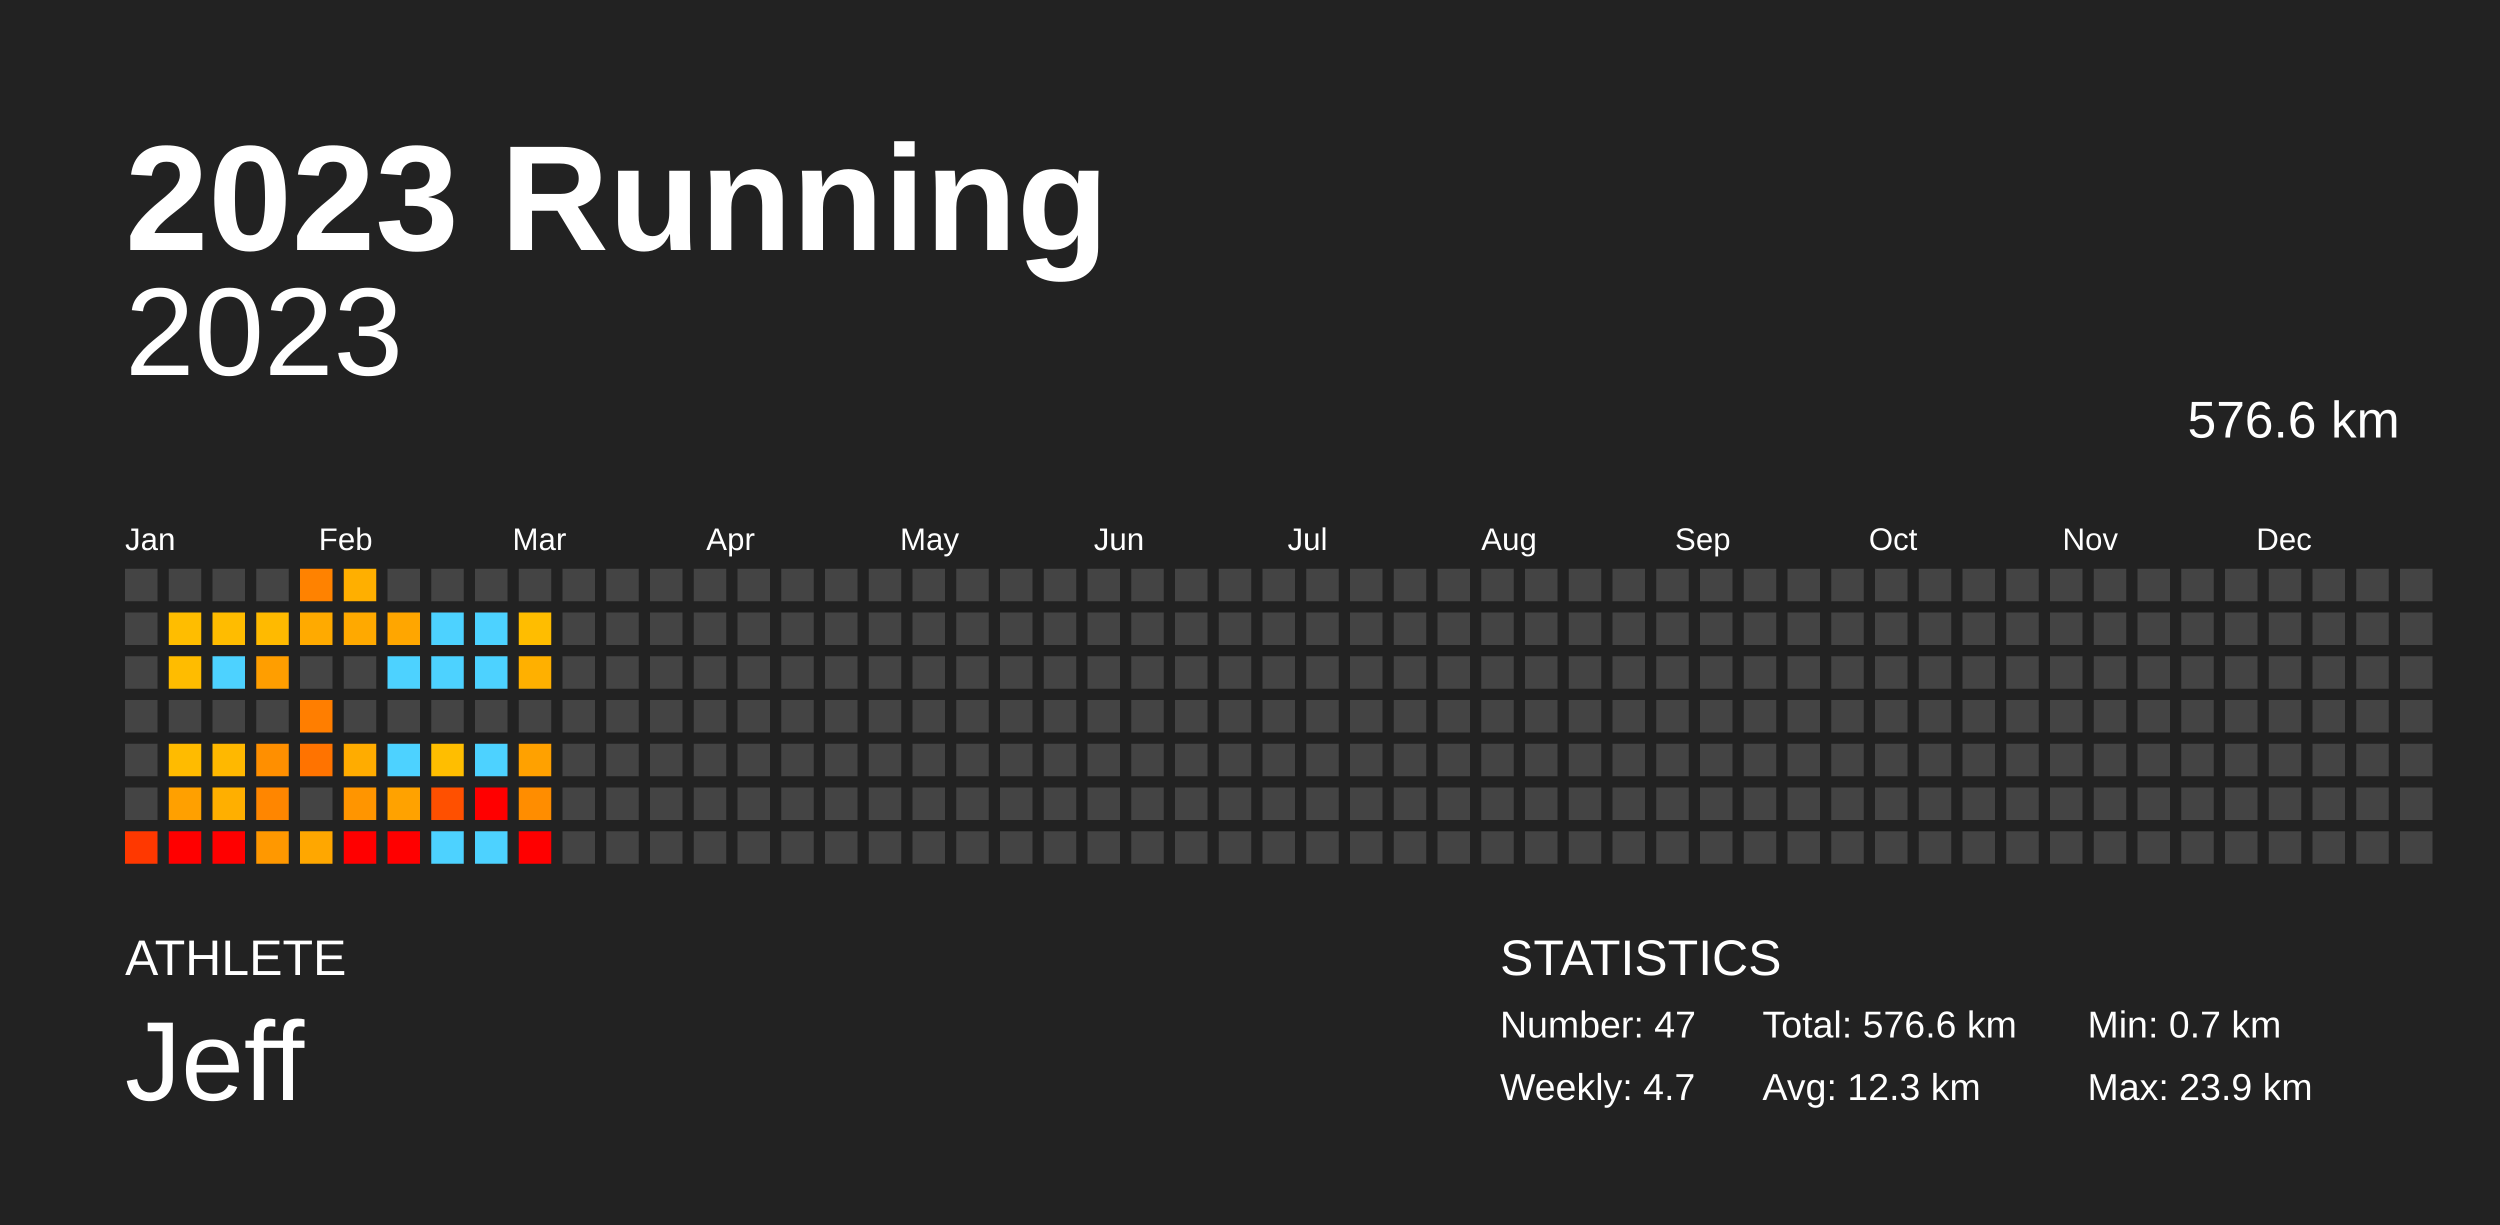
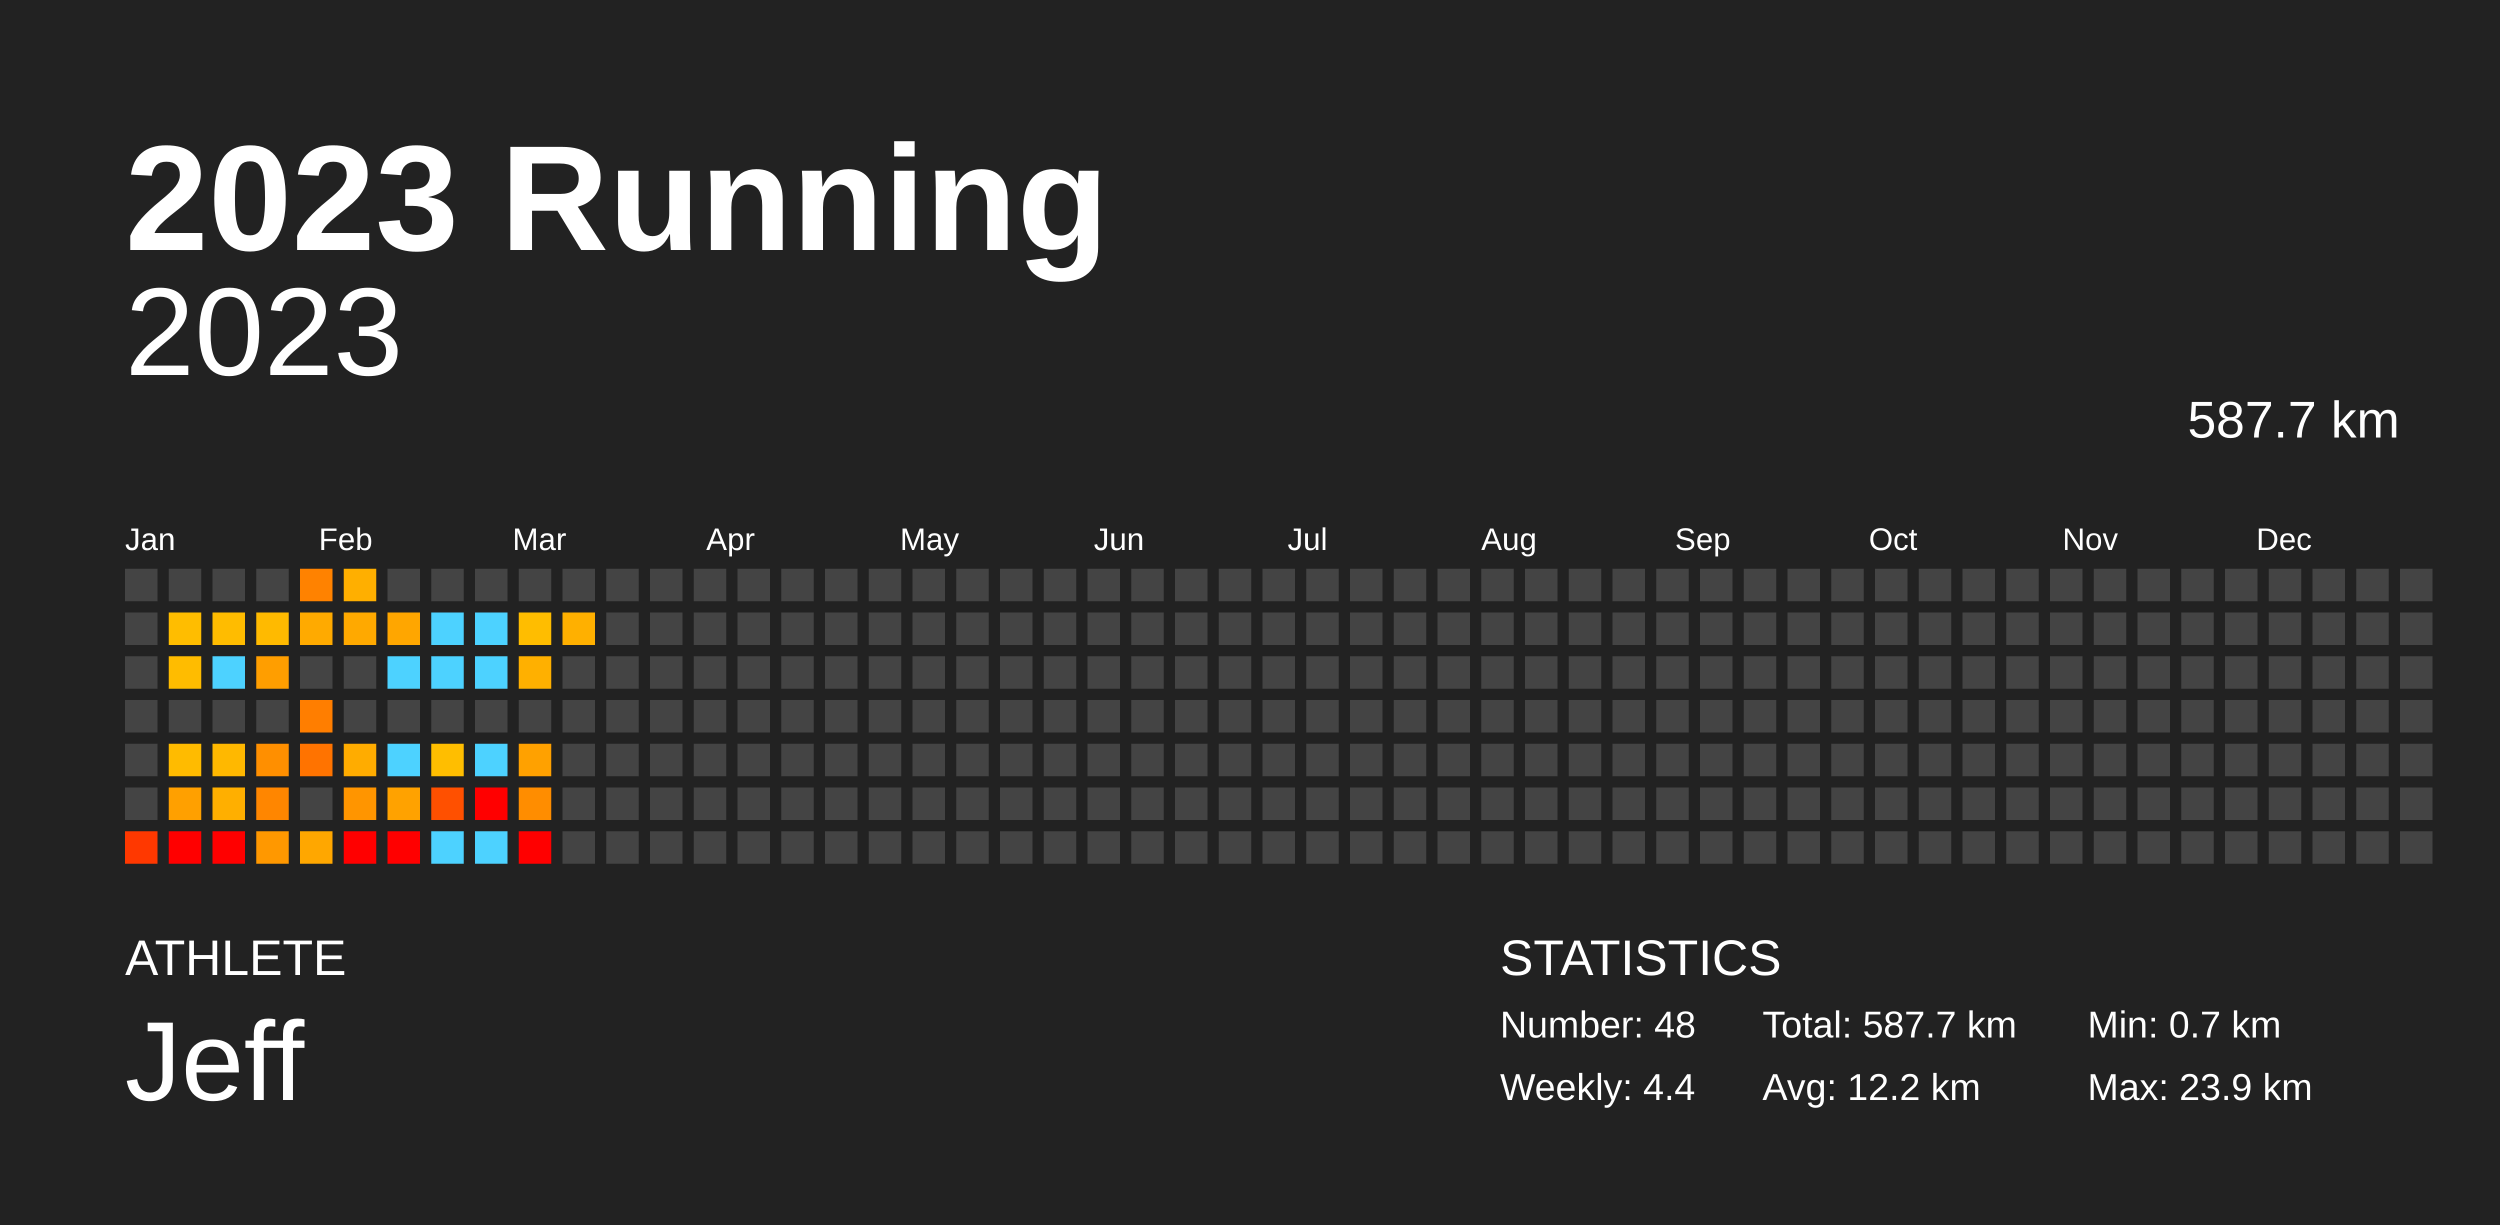
<svg xmlns="http://www.w3.org/2000/svg" baseProfile="full" height="98mm" version="1.1" viewBox="0,0,200,98" width="200mm">
  <defs />
  <rect fill="#222222" height="98" width="200" x="0" y="0" />
  <text fill="#FFFFFF" style="font-size:12px; font-family:Arial; font-weight:bold;" x="10" y="20">2023 Running</text>
  <text fill="#FFFFFF" style="font-size:4px; font-family:Arial" x="10" y="78">ATHLETE</text>
  <text fill="#FFFFFF" style="font-size:9px; font-family:Arial" x="10" y="88">Jeff</text>
  <text fill="#FFFFFF" style="font-size:4px; font-family:Arial" x="120" y="78">STATISTICS</text>
-   <text fill="#FFFFFF" style="font-size:3px; font-family:Arial" x="120" y="83">Number: 47</text>
-   <text fill="#FFFFFF" style="font-size:3px; font-family:Arial" x="120" y="88">Weekly: 4.7</text>
-   <text fill="#FFFFFF" style="font-size:3px; font-family:Arial" x="141" y="83">Total: 576.6 km</text>
-   <text fill="#FFFFFF" style="font-size:3px; font-family:Arial" x="141" y="88">Avg: 12.3 km</text>
+   <text fill="#FFFFFF" style="font-size:3px; font-family:Arial" x="120" y="83">Number: 48</text>
+   <text fill="#FFFFFF" style="font-size:3px; font-family:Arial" x="120" y="88">Weekly: 4.4</text>
+   <text fill="#FFFFFF" style="font-size:3px; font-family:Arial" x="141" y="83">Total: 587.7 km</text>
+   <text fill="#FFFFFF" style="font-size:3px; font-family:Arial" x="141" y="88">Avg: 12.2 km</text>
  <text fill="#FFFFFF" style="font-size:3px; font-family:Arial" x="167" y="83">Min: 0.7 km</text>
  <text fill="#FFFFFF" style="font-size:3px; font-family:Arial" x="167" y="88">Max: 23.9 km</text>
  <text alignment-baseline="hanging" fill="#FFFFFF" style="font-size:10.0px; font-family:Arial;" x="10" y="30">2023</text>
-   <text alignment-baseline="hanging" fill="#FFFFFF" style="font-size:4.125px; font-family:Arial;" x="175" y="35">576.6 km</text>
+   <text alignment-baseline="hanging" fill="#FFFFFF" style="font-size:4.125px; font-family:Arial;" x="175" y="35">587.7 km</text>
  <text fill="#FFFFFF" style="font-size:2.5px; font-family:Arial" x="10.0" y="44">Jan</text>
  <text fill="#FFFFFF" style="font-size:2.5px; font-family:Arial" x="25.5" y="44">Feb</text>
  <text fill="#FFFFFF" style="font-size:2.5px; font-family:Arial" x="41.0" y="44">Mar</text>
  <text fill="#FFFFFF" style="font-size:2.5px; font-family:Arial" x="56.5" y="44">Apr</text>
  <text fill="#FFFFFF" style="font-size:2.5px; font-family:Arial" x="72.0" y="44">May</text>
  <text fill="#FFFFFF" style="font-size:2.5px; font-family:Arial" x="87.5" y="44">Jun</text>
  <text fill="#FFFFFF" style="font-size:2.5px; font-family:Arial" x="103.0" y="44">Jul</text>
  <text fill="#FFFFFF" style="font-size:2.5px; font-family:Arial" x="118.5" y="44">Aug</text>
  <text fill="#FFFFFF" style="font-size:2.5px; font-family:Arial" x="134.0" y="44">Sep</text>
  <text fill="#FFFFFF" style="font-size:2.5px; font-family:Arial" x="149.5" y="44">Oct</text>
  <text fill="#FFFFFF" style="font-size:2.5px; font-family:Arial" x="165.0" y="44">Nov</text>
  <text fill="#FFFFFF" style="font-size:2.5px; font-family:Arial" x="180.5" y="44">Dec</text>
  <rect fill="#444444" height="2.6" width="2.6" x="10.0" y="45.5" />
  <rect fill="#444444" height="2.6" width="2.6" x="10.0" y="49.0" />
  <rect fill="#444444" height="2.6" width="2.6" x="10.0" y="52.5" />
  <rect fill="#444444" height="2.6" width="2.6" x="10.0" y="56.0" />
  <rect fill="#444444" height="2.6" width="2.6" x="10.0" y="59.5" />
  <rect fill="#444444" height="2.6" width="2.6" x="10.0" y="63.0" />
  <rect fill="#ff3800" height="2.6" width="2.6" x="10.0" y="66.5" />
  <rect fill="#444444" height="2.6" width="2.6" x="13.5" y="45.5" />
  <rect fill="#ffbd00" height="2.6" width="2.6" x="13.5" y="49.0" />
  <rect fill="#ffbc00" height="2.6" width="2.6" x="13.5" y="52.5" />
  <rect fill="#444444" height="2.6" width="2.6" x="13.5" y="56.0" />
  <rect fill="#ffbb00" height="2.6" width="2.6" x="13.5" y="59.5" />
  <rect fill="#ffa000" height="2.6" width="2.6" x="13.5" y="63.0" />
  <rect fill="red" height="2.6" width="2.6" x="13.5" y="66.5" />
  <rect fill="#444444" height="2.6" width="2.6" x="17.0" y="45.5" />
  <rect fill="#ffbc00" height="2.6" width="2.6" x="17.0" y="49.0" />
  <rect fill="#4dd2ff" height="2.6" width="2.6" x="17.0" y="52.5" />
  <rect fill="#444444" height="2.6" width="2.6" x="17.0" y="56.0" />
  <rect fill="#ffb800" height="2.6" width="2.6" x="17.0" y="59.5" />
  <rect fill="#ffaf00" height="2.6" width="2.6" x="17.0" y="63.0" />
  <rect fill="red" height="2.6" width="2.6" x="17.0" y="66.5" />
  <rect fill="#444444" height="2.6" width="2.6" x="20.5" y="45.5" />
  <rect fill="#ffba00" height="2.6" width="2.6" x="20.5" y="49.0" />
  <rect fill="#ff9e00" height="2.6" width="2.6" x="20.5" y="52.5" />
  <rect fill="#444444" height="2.6" width="2.6" x="20.5" y="56.0" />
  <rect fill="#ff8f00" height="2.6" width="2.6" x="20.5" y="59.5" />
  <rect fill="#ff8600" height="2.6" width="2.6" x="20.5" y="63.0" />
  <rect fill="#ff9800" height="2.6" width="2.6" x="20.5" y="66.5" />
  <rect fill="#ff8200" height="2.6" width="2.6" x="24.0" y="45.5" />
  <rect fill="#ffaa00" height="2.6" width="2.6" x="24.0" y="49.0" />
  <rect fill="#444444" height="2.6" width="2.6" x="24.0" y="52.5" />
  <rect fill="#ff7e00" height="2.6" width="2.6" x="24.0" y="56.0" />
  <rect fill="#ff7300" height="2.6" width="2.6" x="24.0" y="59.5" />
  <rect fill="#444444" height="2.6" width="2.6" x="24.0" y="63.0" />
  <rect fill="#ffa700" height="2.6" width="2.6" x="24.0" y="66.5" />
  <rect fill="#ffaf00" height="2.6" width="2.6" x="27.5" y="45.5" />
  <rect fill="#ffa900" height="2.6" width="2.6" x="27.5" y="49.0" />
  <rect fill="#444444" height="2.6" width="2.6" x="27.5" y="52.5" />
  <rect fill="#444444" height="2.6" width="2.6" x="27.5" y="56.0" />
  <rect fill="#ffac00" height="2.6" width="2.6" x="27.5" y="59.5" />
  <rect fill="#ff9500" height="2.6" width="2.6" x="27.5" y="63.0" />
  <rect fill="red" height="2.6" width="2.6" x="27.5" y="66.5" />
  <rect fill="#444444" height="2.6" width="2.6" x="31.0" y="45.5" />
  <rect fill="#ffa600" height="2.6" width="2.6" x="31.0" y="49.0" />
  <rect fill="#4dd2ff" height="2.6" width="2.6" x="31.0" y="52.5" />
  <rect fill="#444444" height="2.6" width="2.6" x="31.0" y="56.0" />
  <rect fill="#4dd2ff" height="2.6" width="2.6" x="31.0" y="59.5" />
  <rect fill="#ffa200" height="2.6" width="2.6" x="31.0" y="63.0" />
  <rect fill="red" height="2.6" width="2.6" x="31.0" y="66.5" />
  <rect fill="#444444" height="2.6" width="2.6" x="34.5" y="45.5" />
  <rect fill="#4dd2ff" height="2.6" width="2.6" x="34.5" y="49.0" />
  <rect fill="#4dd2ff" height="2.6" width="2.6" x="34.5" y="52.5" />
  <rect fill="#444444" height="2.6" width="2.6" x="34.5" y="56.0" />
  <rect fill="#ffbe00" height="2.6" width="2.6" x="34.5" y="59.5" />
  <rect fill="#ff5000" height="2.6" width="2.6" x="34.5" y="63.0" />
  <rect fill="#4dd2ff" height="2.6" width="2.6" x="34.5" y="66.5" />
  <rect fill="#444444" height="2.6" width="2.6" x="38.0" y="45.5" />
  <rect fill="#4dd2ff" height="2.6" width="2.6" x="38.0" y="49.0" />
  <rect fill="#4dd2ff" height="2.6" width="2.6" x="38.0" y="52.5" />
  <rect fill="#444444" height="2.6" width="2.6" x="38.0" y="56.0" />
  <rect fill="#4dd2ff" height="2.6" width="2.6" x="38.0" y="59.5" />
  <rect fill="red" height="2.6" width="2.6" x="38.0" y="63.0" />
  <rect fill="#4dd2ff" height="2.6" width="2.6" x="38.0" y="66.5" />
  <rect fill="#444444" height="2.6" width="2.6" x="41.5" y="45.5" />
  <rect fill="#ffbd00" height="2.6" width="2.6" x="41.5" y="49.0" />
  <rect fill="#ffb000" height="2.6" width="2.6" x="41.5" y="52.5" />
  <rect fill="#444444" height="2.6" width="2.6" x="41.5" y="56.0" />
  <rect fill="#ffa100" height="2.6" width="2.6" x="41.5" y="59.5" />
  <rect fill="#ff8d00" height="2.6" width="2.6" x="41.5" y="63.0" />
  <rect fill="red" height="2.6" width="2.6" x="41.5" y="66.5" />
  <rect fill="#444444" height="2.6" width="2.6" x="45.0" y="45.5" />
-   <rect fill="#444444" height="2.6" width="2.6" x="45.0" y="49.0" />
+   <rect fill="#ffb000" height="2.6" width="2.6" x="45.0" y="49.0" />
  <rect fill="#444444" height="2.6" width="2.6" x="45.0" y="52.5" />
  <rect fill="#444444" height="2.6" width="2.6" x="45.0" y="56.0" />
  <rect fill="#444444" height="2.6" width="2.6" x="45.0" y="59.5" />
  <rect fill="#444444" height="2.6" width="2.6" x="45.0" y="63.0" />
  <rect fill="#444444" height="2.6" width="2.6" x="45.0" y="66.5" />
  <rect fill="#444444" height="2.6" width="2.6" x="48.5" y="45.5" />
  <rect fill="#444444" height="2.6" width="2.6" x="48.5" y="49.0" />
  <rect fill="#444444" height="2.6" width="2.6" x="48.5" y="52.5" />
  <rect fill="#444444" height="2.6" width="2.6" x="48.5" y="56.0" />
  <rect fill="#444444" height="2.6" width="2.6" x="48.5" y="59.5" />
  <rect fill="#444444" height="2.6" width="2.6" x="48.5" y="63.0" />
  <rect fill="#444444" height="2.6" width="2.6" x="48.5" y="66.5" />
  <rect fill="#444444" height="2.6" width="2.6" x="52.0" y="45.5" />
  <rect fill="#444444" height="2.6" width="2.6" x="52.0" y="49.0" />
  <rect fill="#444444" height="2.6" width="2.6" x="52.0" y="52.5" />
  <rect fill="#444444" height="2.6" width="2.6" x="52.0" y="56.0" />
  <rect fill="#444444" height="2.6" width="2.6" x="52.0" y="59.5" />
  <rect fill="#444444" height="2.6" width="2.6" x="52.0" y="63.0" />
  <rect fill="#444444" height="2.6" width="2.6" x="52.0" y="66.5" />
  <rect fill="#444444" height="2.6" width="2.6" x="55.5" y="45.5" />
  <rect fill="#444444" height="2.6" width="2.6" x="55.5" y="49.0" />
  <rect fill="#444444" height="2.6" width="2.6" x="55.5" y="52.5" />
  <rect fill="#444444" height="2.6" width="2.6" x="55.5" y="56.0" />
  <rect fill="#444444" height="2.6" width="2.6" x="55.5" y="59.5" />
  <rect fill="#444444" height="2.6" width="2.6" x="55.5" y="63.0" />
  <rect fill="#444444" height="2.6" width="2.6" x="55.5" y="66.5" />
  <rect fill="#444444" height="2.6" width="2.6" x="59.0" y="45.5" />
  <rect fill="#444444" height="2.6" width="2.6" x="59.0" y="49.0" />
  <rect fill="#444444" height="2.6" width="2.6" x="59.0" y="52.5" />
  <rect fill="#444444" height="2.6" width="2.6" x="59.0" y="56.0" />
  <rect fill="#444444" height="2.6" width="2.6" x="59.0" y="59.5" />
  <rect fill="#444444" height="2.6" width="2.6" x="59.0" y="63.0" />
  <rect fill="#444444" height="2.6" width="2.6" x="59.0" y="66.5" />
  <rect fill="#444444" height="2.6" width="2.6" x="62.5" y="45.5" />
  <rect fill="#444444" height="2.6" width="2.6" x="62.5" y="49.0" />
  <rect fill="#444444" height="2.6" width="2.6" x="62.5" y="52.5" />
  <rect fill="#444444" height="2.6" width="2.6" x="62.5" y="56.0" />
  <rect fill="#444444" height="2.6" width="2.6" x="62.5" y="59.5" />
  <rect fill="#444444" height="2.6" width="2.6" x="62.5" y="63.0" />
  <rect fill="#444444" height="2.6" width="2.6" x="62.5" y="66.5" />
  <rect fill="#444444" height="2.6" width="2.6" x="66.0" y="45.5" />
  <rect fill="#444444" height="2.6" width="2.6" x="66.0" y="49.0" />
  <rect fill="#444444" height="2.6" width="2.6" x="66.0" y="52.5" />
  <rect fill="#444444" height="2.6" width="2.6" x="66.0" y="56.0" />
  <rect fill="#444444" height="2.6" width="2.6" x="66.0" y="59.5" />
  <rect fill="#444444" height="2.6" width="2.6" x="66.0" y="63.0" />
  <rect fill="#444444" height="2.6" width="2.6" x="66.0" y="66.5" />
  <rect fill="#444444" height="2.6" width="2.6" x="69.5" y="45.5" />
  <rect fill="#444444" height="2.6" width="2.6" x="69.5" y="49.0" />
  <rect fill="#444444" height="2.6" width="2.6" x="69.5" y="52.5" />
  <rect fill="#444444" height="2.6" width="2.6" x="69.5" y="56.0" />
  <rect fill="#444444" height="2.6" width="2.6" x="69.5" y="59.5" />
  <rect fill="#444444" height="2.6" width="2.6" x="69.5" y="63.0" />
  <rect fill="#444444" height="2.6" width="2.6" x="69.5" y="66.5" />
  <rect fill="#444444" height="2.6" width="2.6" x="73.0" y="45.5" />
  <rect fill="#444444" height="2.6" width="2.6" x="73.0" y="49.0" />
  <rect fill="#444444" height="2.6" width="2.6" x="73.0" y="52.5" />
  <rect fill="#444444" height="2.6" width="2.6" x="73.0" y="56.0" />
  <rect fill="#444444" height="2.6" width="2.6" x="73.0" y="59.5" />
  <rect fill="#444444" height="2.6" width="2.6" x="73.0" y="63.0" />
  <rect fill="#444444" height="2.6" width="2.6" x="73.0" y="66.5" />
  <rect fill="#444444" height="2.6" width="2.6" x="76.5" y="45.5" />
  <rect fill="#444444" height="2.6" width="2.6" x="76.5" y="49.0" />
  <rect fill="#444444" height="2.6" width="2.6" x="76.5" y="52.5" />
  <rect fill="#444444" height="2.6" width="2.6" x="76.5" y="56.0" />
  <rect fill="#444444" height="2.6" width="2.6" x="76.5" y="59.5" />
  <rect fill="#444444" height="2.6" width="2.6" x="76.5" y="63.0" />
  <rect fill="#444444" height="2.6" width="2.6" x="76.5" y="66.5" />
  <rect fill="#444444" height="2.6" width="2.6" x="80.0" y="45.5" />
  <rect fill="#444444" height="2.6" width="2.6" x="80.0" y="49.0" />
  <rect fill="#444444" height="2.6" width="2.6" x="80.0" y="52.5" />
  <rect fill="#444444" height="2.6" width="2.6" x="80.0" y="56.0" />
  <rect fill="#444444" height="2.6" width="2.6" x="80.0" y="59.5" />
  <rect fill="#444444" height="2.6" width="2.6" x="80.0" y="63.0" />
  <rect fill="#444444" height="2.6" width="2.6" x="80.0" y="66.5" />
  <rect fill="#444444" height="2.6" width="2.6" x="83.5" y="45.5" />
  <rect fill="#444444" height="2.6" width="2.6" x="83.5" y="49.0" />
  <rect fill="#444444" height="2.6" width="2.6" x="83.5" y="52.5" />
  <rect fill="#444444" height="2.6" width="2.6" x="83.5" y="56.0" />
  <rect fill="#444444" height="2.6" width="2.6" x="83.5" y="59.5" />
  <rect fill="#444444" height="2.6" width="2.6" x="83.5" y="63.0" />
  <rect fill="#444444" height="2.6" width="2.6" x="83.5" y="66.5" />
  <rect fill="#444444" height="2.6" width="2.6" x="87.0" y="45.5" />
  <rect fill="#444444" height="2.6" width="2.6" x="87.0" y="49.0" />
  <rect fill="#444444" height="2.6" width="2.6" x="87.0" y="52.5" />
  <rect fill="#444444" height="2.6" width="2.6" x="87.0" y="56.0" />
  <rect fill="#444444" height="2.6" width="2.6" x="87.0" y="59.5" />
  <rect fill="#444444" height="2.6" width="2.6" x="87.0" y="63.0" />
  <rect fill="#444444" height="2.6" width="2.6" x="87.0" y="66.5" />
  <rect fill="#444444" height="2.6" width="2.6" x="90.5" y="45.5" />
  <rect fill="#444444" height="2.6" width="2.6" x="90.5" y="49.0" />
  <rect fill="#444444" height="2.6" width="2.6" x="90.5" y="52.5" />
  <rect fill="#444444" height="2.6" width="2.6" x="90.5" y="56.0" />
  <rect fill="#444444" height="2.6" width="2.6" x="90.5" y="59.5" />
  <rect fill="#444444" height="2.6" width="2.6" x="90.5" y="63.0" />
  <rect fill="#444444" height="2.6" width="2.6" x="90.5" y="66.5" />
  <rect fill="#444444" height="2.6" width="2.6" x="94.0" y="45.5" />
  <rect fill="#444444" height="2.6" width="2.6" x="94.0" y="49.0" />
  <rect fill="#444444" height="2.6" width="2.6" x="94.0" y="52.5" />
  <rect fill="#444444" height="2.6" width="2.6" x="94.0" y="56.0" />
  <rect fill="#444444" height="2.6" width="2.6" x="94.0" y="59.5" />
  <rect fill="#444444" height="2.6" width="2.6" x="94.0" y="63.0" />
  <rect fill="#444444" height="2.6" width="2.6" x="94.0" y="66.5" />
  <rect fill="#444444" height="2.6" width="2.6" x="97.5" y="45.5" />
  <rect fill="#444444" height="2.6" width="2.6" x="97.5" y="49.0" />
  <rect fill="#444444" height="2.6" width="2.6" x="97.5" y="52.5" />
  <rect fill="#444444" height="2.6" width="2.6" x="97.5" y="56.0" />
  <rect fill="#444444" height="2.6" width="2.6" x="97.5" y="59.5" />
  <rect fill="#444444" height="2.6" width="2.6" x="97.5" y="63.0" />
  <rect fill="#444444" height="2.6" width="2.6" x="97.5" y="66.5" />
  <rect fill="#444444" height="2.6" width="2.6" x="101.0" y="45.5" />
  <rect fill="#444444" height="2.6" width="2.6" x="101.0" y="49.0" />
  <rect fill="#444444" height="2.6" width="2.6" x="101.0" y="52.5" />
  <rect fill="#444444" height="2.6" width="2.6" x="101.0" y="56.0" />
  <rect fill="#444444" height="2.6" width="2.6" x="101.0" y="59.5" />
  <rect fill="#444444" height="2.6" width="2.6" x="101.0" y="63.0" />
  <rect fill="#444444" height="2.6" width="2.6" x="101.0" y="66.5" />
  <rect fill="#444444" height="2.6" width="2.6" x="104.5" y="45.5" />
  <rect fill="#444444" height="2.6" width="2.6" x="104.5" y="49.0" />
  <rect fill="#444444" height="2.6" width="2.6" x="104.5" y="52.5" />
  <rect fill="#444444" height="2.6" width="2.6" x="104.5" y="56.0" />
  <rect fill="#444444" height="2.6" width="2.6" x="104.5" y="59.5" />
  <rect fill="#444444" height="2.6" width="2.6" x="104.5" y="63.0" />
  <rect fill="#444444" height="2.6" width="2.6" x="104.5" y="66.5" />
  <rect fill="#444444" height="2.6" width="2.6" x="108.0" y="45.5" />
  <rect fill="#444444" height="2.6" width="2.6" x="108.0" y="49.0" />
  <rect fill="#444444" height="2.6" width="2.6" x="108.0" y="52.5" />
  <rect fill="#444444" height="2.6" width="2.6" x="108.0" y="56.0" />
  <rect fill="#444444" height="2.6" width="2.6" x="108.0" y="59.5" />
  <rect fill="#444444" height="2.6" width="2.6" x="108.0" y="63.0" />
  <rect fill="#444444" height="2.6" width="2.6" x="108.0" y="66.5" />
  <rect fill="#444444" height="2.6" width="2.6" x="111.5" y="45.5" />
  <rect fill="#444444" height="2.6" width="2.6" x="111.5" y="49.0" />
  <rect fill="#444444" height="2.6" width="2.6" x="111.5" y="52.5" />
  <rect fill="#444444" height="2.6" width="2.6" x="111.5" y="56.0" />
  <rect fill="#444444" height="2.6" width="2.6" x="111.5" y="59.5" />
  <rect fill="#444444" height="2.6" width="2.6" x="111.5" y="63.0" />
  <rect fill="#444444" height="2.6" width="2.6" x="111.5" y="66.5" />
  <rect fill="#444444" height="2.6" width="2.6" x="115.0" y="45.5" />
  <rect fill="#444444" height="2.6" width="2.6" x="115.0" y="49.0" />
  <rect fill="#444444" height="2.6" width="2.6" x="115.0" y="52.5" />
  <rect fill="#444444" height="2.6" width="2.6" x="115.0" y="56.0" />
  <rect fill="#444444" height="2.6" width="2.6" x="115.0" y="59.5" />
  <rect fill="#444444" height="2.6" width="2.6" x="115.0" y="63.0" />
  <rect fill="#444444" height="2.6" width="2.6" x="115.0" y="66.5" />
  <rect fill="#444444" height="2.6" width="2.6" x="118.5" y="45.5" />
  <rect fill="#444444" height="2.6" width="2.6" x="118.5" y="49.0" />
  <rect fill="#444444" height="2.6" width="2.6" x="118.5" y="52.5" />
  <rect fill="#444444" height="2.6" width="2.6" x="118.5" y="56.0" />
  <rect fill="#444444" height="2.6" width="2.6" x="118.5" y="59.5" />
  <rect fill="#444444" height="2.6" width="2.6" x="118.5" y="63.0" />
  <rect fill="#444444" height="2.6" width="2.6" x="118.5" y="66.5" />
  <rect fill="#444444" height="2.6" width="2.6" x="122.0" y="45.5" />
  <rect fill="#444444" height="2.6" width="2.6" x="122.0" y="49.0" />
  <rect fill="#444444" height="2.6" width="2.6" x="122.0" y="52.5" />
  <rect fill="#444444" height="2.6" width="2.6" x="122.0" y="56.0" />
  <rect fill="#444444" height="2.6" width="2.6" x="122.0" y="59.5" />
  <rect fill="#444444" height="2.6" width="2.6" x="122.0" y="63.0" />
  <rect fill="#444444" height="2.6" width="2.6" x="122.0" y="66.5" />
  <rect fill="#444444" height="2.6" width="2.6" x="125.5" y="45.5" />
  <rect fill="#444444" height="2.6" width="2.6" x="125.5" y="49.0" />
  <rect fill="#444444" height="2.6" width="2.6" x="125.5" y="52.5" />
  <rect fill="#444444" height="2.6" width="2.6" x="125.5" y="56.0" />
  <rect fill="#444444" height="2.6" width="2.6" x="125.5" y="59.5" />
  <rect fill="#444444" height="2.6" width="2.6" x="125.5" y="63.0" />
  <rect fill="#444444" height="2.6" width="2.6" x="125.5" y="66.5" />
  <rect fill="#444444" height="2.6" width="2.6" x="129.0" y="45.5" />
  <rect fill="#444444" height="2.6" width="2.6" x="129.0" y="49.0" />
  <rect fill="#444444" height="2.6" width="2.6" x="129.0" y="52.5" />
  <rect fill="#444444" height="2.6" width="2.6" x="129.0" y="56.0" />
  <rect fill="#444444" height="2.6" width="2.6" x="129.0" y="59.5" />
  <rect fill="#444444" height="2.6" width="2.6" x="129.0" y="63.0" />
  <rect fill="#444444" height="2.6" width="2.6" x="129.0" y="66.5" />
  <rect fill="#444444" height="2.6" width="2.6" x="132.5" y="45.5" />
  <rect fill="#444444" height="2.6" width="2.6" x="132.5" y="49.0" />
  <rect fill="#444444" height="2.6" width="2.6" x="132.5" y="52.5" />
  <rect fill="#444444" height="2.6" width="2.6" x="132.5" y="56.0" />
  <rect fill="#444444" height="2.6" width="2.6" x="132.5" y="59.5" />
  <rect fill="#444444" height="2.6" width="2.6" x="132.5" y="63.0" />
  <rect fill="#444444" height="2.6" width="2.6" x="132.5" y="66.5" />
  <rect fill="#444444" height="2.6" width="2.6" x="136.0" y="45.5" />
  <rect fill="#444444" height="2.6" width="2.6" x="136.0" y="49.0" />
  <rect fill="#444444" height="2.6" width="2.6" x="136.0" y="52.5" />
  <rect fill="#444444" height="2.6" width="2.6" x="136.0" y="56.0" />
  <rect fill="#444444" height="2.6" width="2.6" x="136.0" y="59.5" />
  <rect fill="#444444" height="2.6" width="2.6" x="136.0" y="63.0" />
  <rect fill="#444444" height="2.6" width="2.6" x="136.0" y="66.5" />
  <rect fill="#444444" height="2.6" width="2.6" x="139.5" y="45.5" />
  <rect fill="#444444" height="2.6" width="2.6" x="139.5" y="49.0" />
  <rect fill="#444444" height="2.6" width="2.6" x="139.5" y="52.5" />
  <rect fill="#444444" height="2.6" width="2.6" x="139.5" y="56.0" />
  <rect fill="#444444" height="2.6" width="2.6" x="139.5" y="59.5" />
  <rect fill="#444444" height="2.6" width="2.6" x="139.5" y="63.0" />
  <rect fill="#444444" height="2.6" width="2.6" x="139.5" y="66.5" />
  <rect fill="#444444" height="2.6" width="2.6" x="143.0" y="45.5" />
  <rect fill="#444444" height="2.6" width="2.6" x="143.0" y="49.0" />
  <rect fill="#444444" height="2.6" width="2.6" x="143.0" y="52.5" />
  <rect fill="#444444" height="2.6" width="2.6" x="143.0" y="56.0" />
  <rect fill="#444444" height="2.6" width="2.6" x="143.0" y="59.5" />
  <rect fill="#444444" height="2.6" width="2.6" x="143.0" y="63.0" />
  <rect fill="#444444" height="2.6" width="2.6" x="143.0" y="66.5" />
  <rect fill="#444444" height="2.6" width="2.6" x="146.5" y="45.5" />
  <rect fill="#444444" height="2.6" width="2.6" x="146.5" y="49.0" />
  <rect fill="#444444" height="2.6" width="2.6" x="146.5" y="52.5" />
  <rect fill="#444444" height="2.6" width="2.6" x="146.5" y="56.0" />
  <rect fill="#444444" height="2.6" width="2.6" x="146.5" y="59.5" />
  <rect fill="#444444" height="2.6" width="2.6" x="146.5" y="63.0" />
  <rect fill="#444444" height="2.6" width="2.6" x="146.5" y="66.5" />
  <rect fill="#444444" height="2.6" width="2.6" x="150.0" y="45.5" />
  <rect fill="#444444" height="2.6" width="2.6" x="150.0" y="49.0" />
  <rect fill="#444444" height="2.6" width="2.6" x="150.0" y="52.5" />
  <rect fill="#444444" height="2.6" width="2.6" x="150.0" y="56.0" />
  <rect fill="#444444" height="2.6" width="2.6" x="150.0" y="59.5" />
  <rect fill="#444444" height="2.6" width="2.6" x="150.0" y="63.0" />
  <rect fill="#444444" height="2.6" width="2.6" x="150.0" y="66.5" />
  <rect fill="#444444" height="2.6" width="2.6" x="153.5" y="45.5" />
  <rect fill="#444444" height="2.6" width="2.6" x="153.5" y="49.0" />
  <rect fill="#444444" height="2.6" width="2.6" x="153.5" y="52.5" />
  <rect fill="#444444" height="2.6" width="2.6" x="153.5" y="56.0" />
  <rect fill="#444444" height="2.6" width="2.6" x="153.5" y="59.5" />
  <rect fill="#444444" height="2.6" width="2.6" x="153.5" y="63.0" />
  <rect fill="#444444" height="2.6" width="2.6" x="153.5" y="66.5" />
  <rect fill="#444444" height="2.6" width="2.6" x="157.0" y="45.5" />
  <rect fill="#444444" height="2.6" width="2.6" x="157.0" y="49.0" />
  <rect fill="#444444" height="2.6" width="2.6" x="157.0" y="52.5" />
  <rect fill="#444444" height="2.6" width="2.6" x="157.0" y="56.0" />
  <rect fill="#444444" height="2.6" width="2.6" x="157.0" y="59.5" />
  <rect fill="#444444" height="2.6" width="2.6" x="157.0" y="63.0" />
  <rect fill="#444444" height="2.6" width="2.6" x="157.0" y="66.5" />
  <rect fill="#444444" height="2.6" width="2.6" x="160.5" y="45.5" />
  <rect fill="#444444" height="2.6" width="2.6" x="160.5" y="49.0" />
  <rect fill="#444444" height="2.6" width="2.6" x="160.5" y="52.5" />
  <rect fill="#444444" height="2.6" width="2.6" x="160.5" y="56.0" />
  <rect fill="#444444" height="2.6" width="2.6" x="160.5" y="59.5" />
  <rect fill="#444444" height="2.6" width="2.6" x="160.5" y="63.0" />
  <rect fill="#444444" height="2.6" width="2.6" x="160.5" y="66.5" />
  <rect fill="#444444" height="2.6" width="2.6" x="164.0" y="45.5" />
  <rect fill="#444444" height="2.6" width="2.6" x="164.0" y="49.0" />
  <rect fill="#444444" height="2.6" width="2.6" x="164.0" y="52.5" />
  <rect fill="#444444" height="2.6" width="2.6" x="164.0" y="56.0" />
  <rect fill="#444444" height="2.6" width="2.6" x="164.0" y="59.5" />
  <rect fill="#444444" height="2.6" width="2.6" x="164.0" y="63.0" />
  <rect fill="#444444" height="2.6" width="2.6" x="164.0" y="66.5" />
  <rect fill="#444444" height="2.6" width="2.6" x="167.5" y="45.5" />
  <rect fill="#444444" height="2.6" width="2.6" x="167.5" y="49.0" />
  <rect fill="#444444" height="2.6" width="2.6" x="167.5" y="52.5" />
  <rect fill="#444444" height="2.6" width="2.6" x="167.5" y="56.0" />
  <rect fill="#444444" height="2.6" width="2.6" x="167.5" y="59.5" />
  <rect fill="#444444" height="2.6" width="2.6" x="167.5" y="63.0" />
  <rect fill="#444444" height="2.6" width="2.6" x="167.5" y="66.5" />
  <rect fill="#444444" height="2.6" width="2.6" x="171.0" y="45.5" />
  <rect fill="#444444" height="2.6" width="2.6" x="171.0" y="49.0" />
  <rect fill="#444444" height="2.6" width="2.6" x="171.0" y="52.5" />
  <rect fill="#444444" height="2.6" width="2.6" x="171.0" y="56.0" />
  <rect fill="#444444" height="2.6" width="2.6" x="171.0" y="59.5" />
  <rect fill="#444444" height="2.6" width="2.6" x="171.0" y="63.0" />
  <rect fill="#444444" height="2.6" width="2.6" x="171.0" y="66.5" />
  <rect fill="#444444" height="2.6" width="2.6" x="174.5" y="45.5" />
  <rect fill="#444444" height="2.6" width="2.6" x="174.5" y="49.0" />
  <rect fill="#444444" height="2.6" width="2.6" x="174.5" y="52.5" />
  <rect fill="#444444" height="2.6" width="2.6" x="174.5" y="56.0" />
  <rect fill="#444444" height="2.6" width="2.6" x="174.5" y="59.5" />
  <rect fill="#444444" height="2.6" width="2.6" x="174.5" y="63.0" />
  <rect fill="#444444" height="2.6" width="2.6" x="174.5" y="66.5" />
  <rect fill="#444444" height="2.6" width="2.6" x="178.0" y="45.5" />
  <rect fill="#444444" height="2.6" width="2.6" x="178.0" y="49.0" />
  <rect fill="#444444" height="2.6" width="2.6" x="178.0" y="52.5" />
  <rect fill="#444444" height="2.6" width="2.6" x="178.0" y="56.0" />
  <rect fill="#444444" height="2.6" width="2.6" x="178.0" y="59.5" />
  <rect fill="#444444" height="2.6" width="2.6" x="178.0" y="63.0" />
  <rect fill="#444444" height="2.6" width="2.6" x="178.0" y="66.5" />
  <rect fill="#444444" height="2.6" width="2.6" x="181.5" y="45.5" />
  <rect fill="#444444" height="2.6" width="2.6" x="181.5" y="49.0" />
  <rect fill="#444444" height="2.6" width="2.6" x="181.5" y="52.5" />
  <rect fill="#444444" height="2.6" width="2.6" x="181.5" y="56.0" />
  <rect fill="#444444" height="2.6" width="2.6" x="181.5" y="59.5" />
  <rect fill="#444444" height="2.6" width="2.6" x="181.5" y="63.0" />
  <rect fill="#444444" height="2.6" width="2.6" x="181.5" y="66.5" />
  <rect fill="#444444" height="2.6" width="2.6" x="185.0" y="45.5" />
  <rect fill="#444444" height="2.6" width="2.6" x="185.0" y="49.0" />
  <rect fill="#444444" height="2.6" width="2.6" x="185.0" y="52.5" />
  <rect fill="#444444" height="2.6" width="2.6" x="185.0" y="56.0" />
  <rect fill="#444444" height="2.6" width="2.6" x="185.0" y="59.5" />
  <rect fill="#444444" height="2.6" width="2.6" x="185.0" y="63.0" />
  <rect fill="#444444" height="2.6" width="2.6" x="185.0" y="66.5" />
  <rect fill="#444444" height="2.6" width="2.6" x="188.5" y="45.5" />
  <rect fill="#444444" height="2.6" width="2.6" x="188.5" y="49.0" />
  <rect fill="#444444" height="2.6" width="2.6" x="188.5" y="52.5" />
  <rect fill="#444444" height="2.6" width="2.6" x="188.5" y="56.0" />
  <rect fill="#444444" height="2.6" width="2.6" x="188.5" y="59.5" />
  <rect fill="#444444" height="2.6" width="2.6" x="188.5" y="63.0" />
  <rect fill="#444444" height="2.6" width="2.6" x="188.5" y="66.5" />
  <rect fill="#444444" height="2.6" width="2.6" x="192.0" y="45.5" />
  <rect fill="#444444" height="2.6" width="2.6" x="192.0" y="49.0" />
  <rect fill="#444444" height="2.6" width="2.6" x="192.0" y="52.5" />
  <rect fill="#444444" height="2.6" width="2.6" x="192.0" y="56.0" />
  <rect fill="#444444" height="2.6" width="2.6" x="192.0" y="59.5" />
  <rect fill="#444444" height="2.6" width="2.6" x="192.0" y="63.0" />
  <rect fill="#444444" height="2.6" width="2.6" x="192.0" y="66.5" />
</svg>
